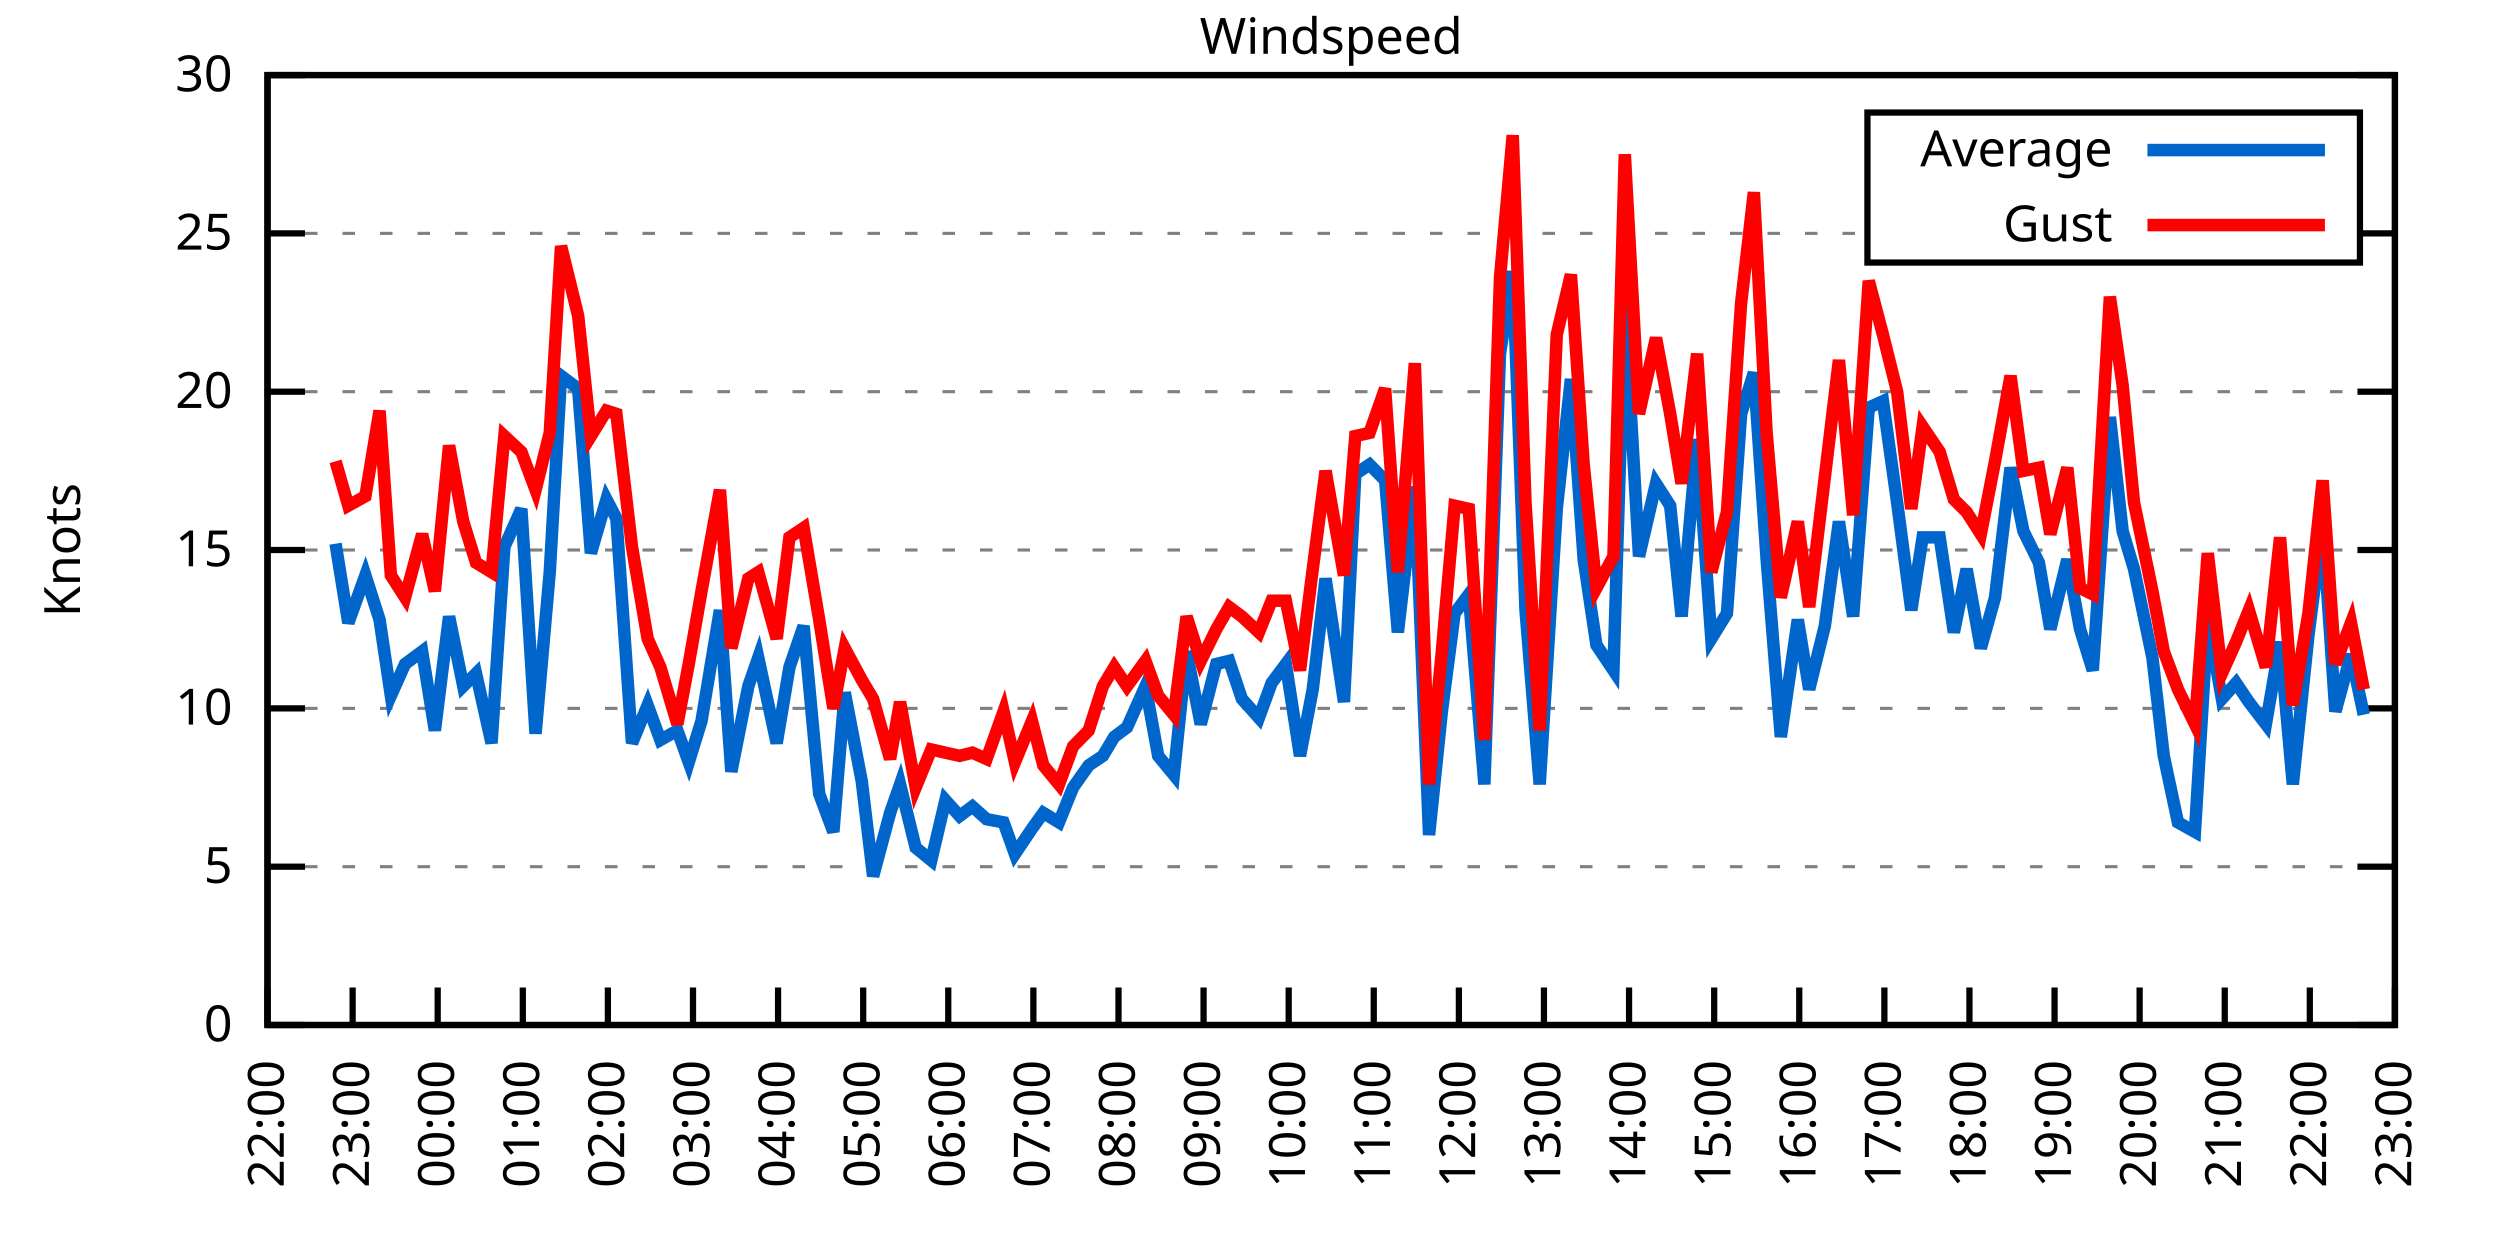
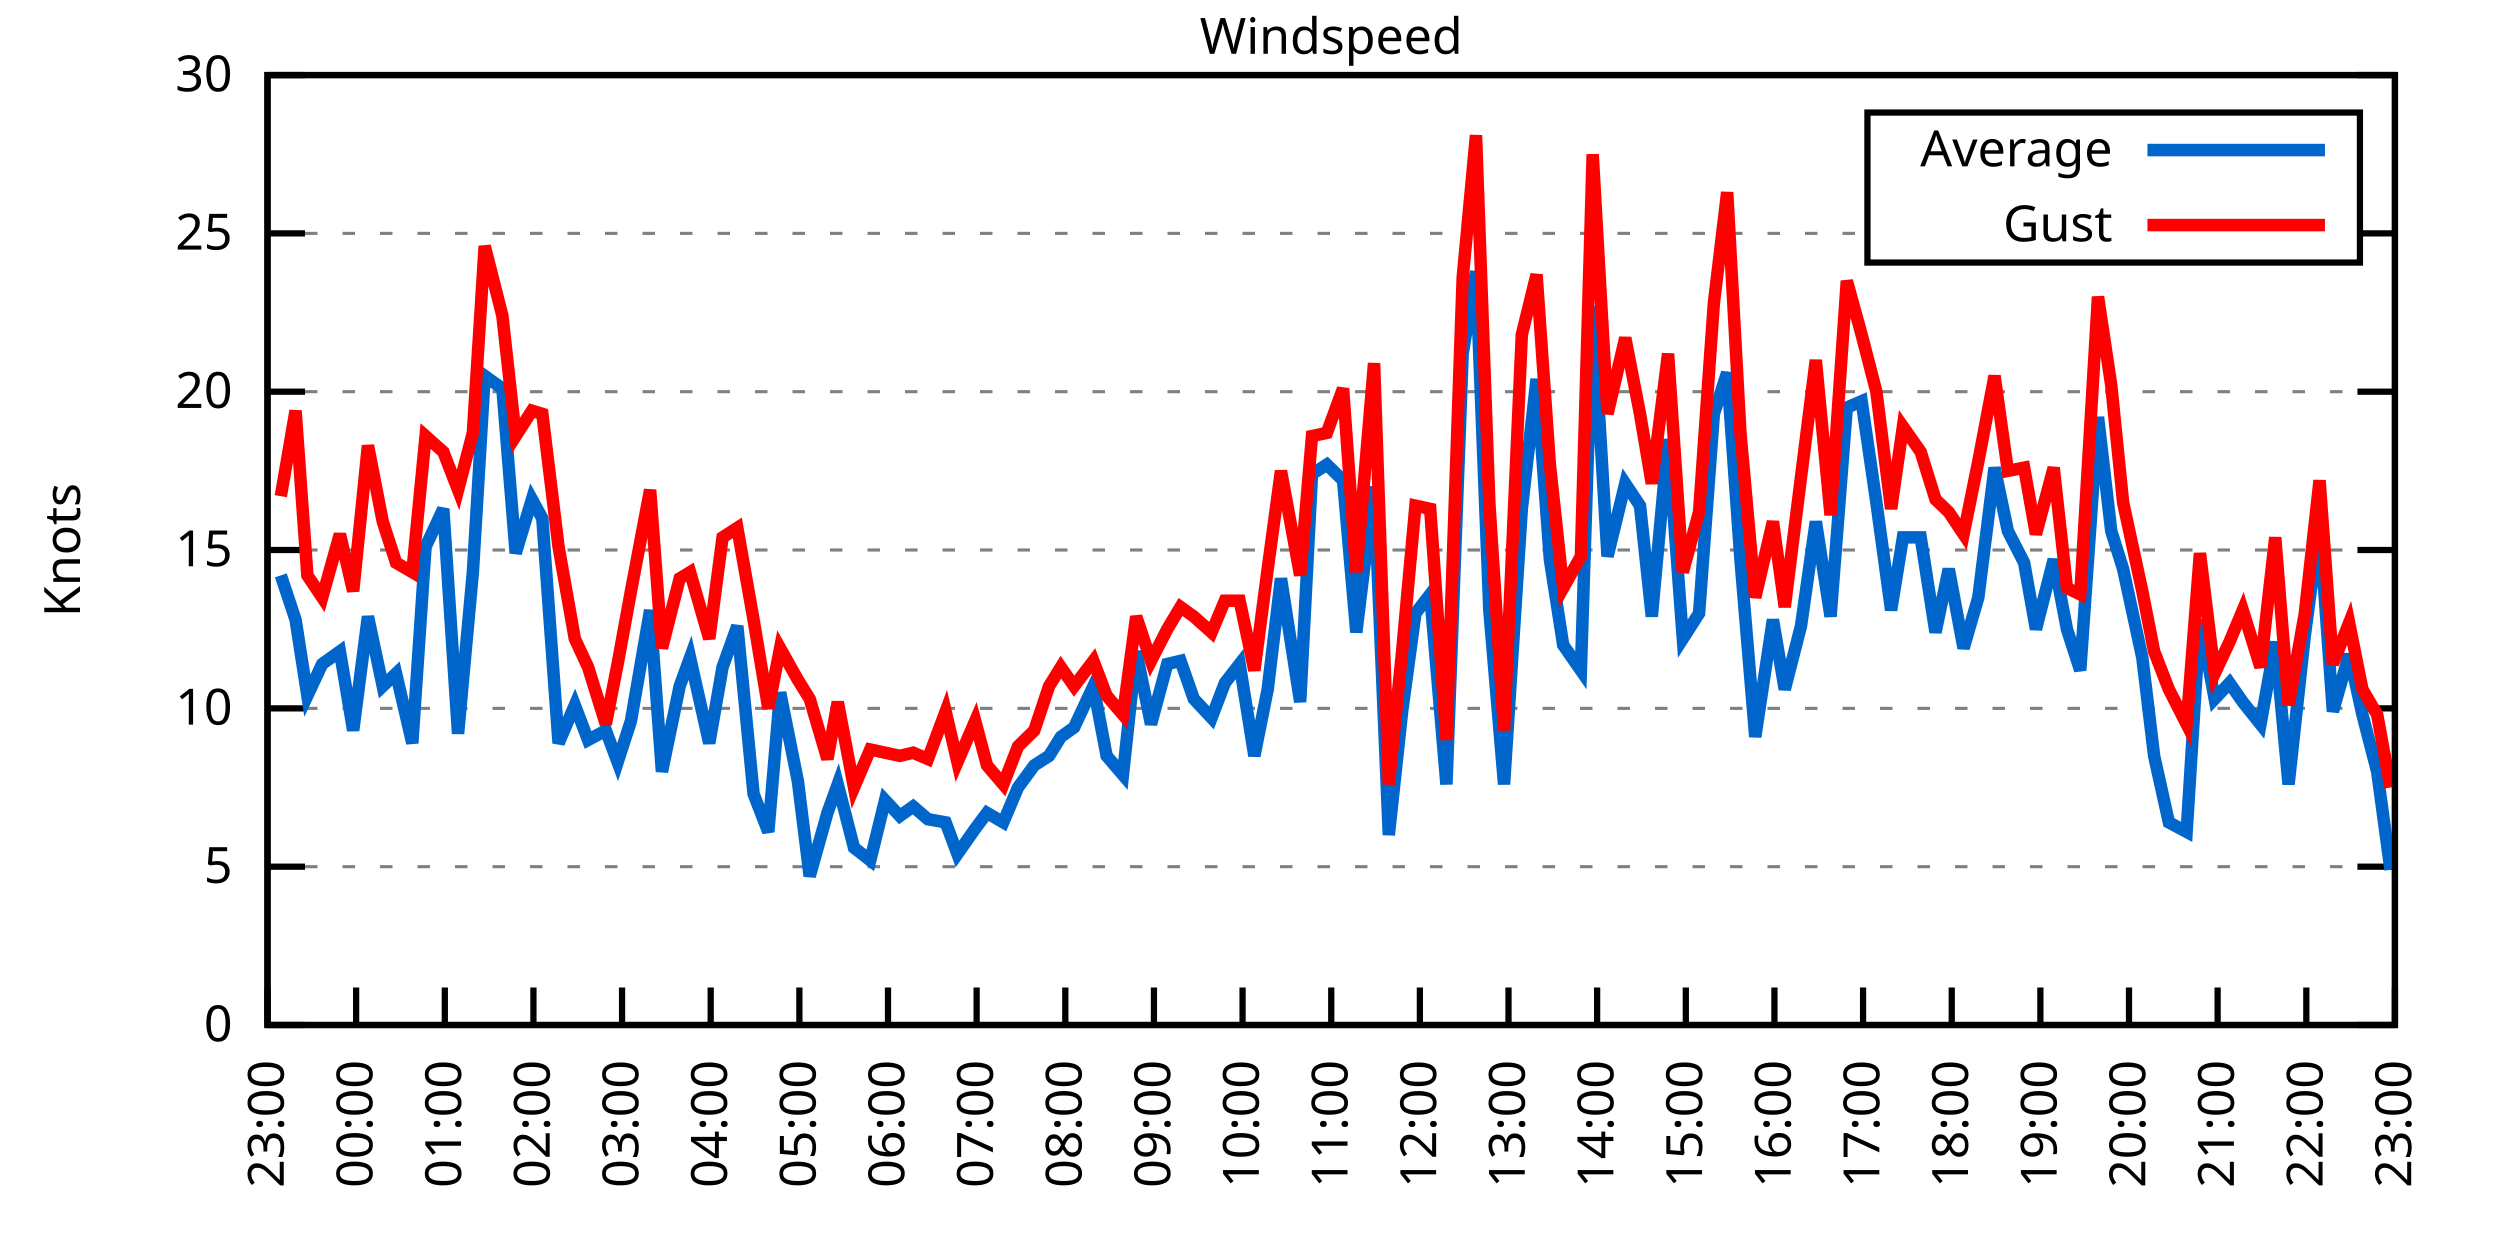
<svg xmlns="http://www.w3.org/2000/svg" xmlns:xlink="http://www.w3.org/1999/xlink" width="400" height="200" viewBox="0 0 400 200">
  <g id="gnuplot_canvas">
    <rect x="0" y="0" width="400" height="200" fill="none" />
    <defs>
      <circle id="gpDot" r="0.5" stroke-width="0.5" stroke="currentColor" />
      <path id="gpPt0" stroke-width="0.333" stroke="currentColor" d="M-1,0 h2 M0,-1 v2" />
      <path id="gpPt1" stroke-width="0.333" stroke="currentColor" d="M-1,-1 L1,1 M1,-1 L-1,1" />
      <path id="gpPt2" stroke-width="0.333" stroke="currentColor" d="M-1,0 L1,0 M0,-1 L0,1 M-1,-1 L1,1 M-1,1 L1,-1" />
      <rect id="gpPt3" stroke-width="0.333" stroke="currentColor" x="-1" y="-1" width="2" height="2" />
      <rect id="gpPt4" stroke-width="0.333" stroke="currentColor" fill="currentColor" x="-1" y="-1" width="2" height="2" />
      <circle id="gpPt5" stroke-width="0.333" stroke="currentColor" cx="0" cy="0" r="1" />
      <use xlink:href="#gpPt5" id="gpPt6" fill="currentColor" stroke="none" />
      <path id="gpPt7" stroke-width="0.333" stroke="currentColor" d="M0,-1.33 L-1.33,0.67 L1.33,0.67 z" />
      <use xlink:href="#gpPt7" id="gpPt8" fill="currentColor" stroke="none" />
      <use xlink:href="#gpPt7" id="gpPt9" stroke="currentColor" transform="rotate(180)" />
      <use xlink:href="#gpPt9" id="gpPt10" fill="currentColor" stroke="none" />
      <use xlink:href="#gpPt3" id="gpPt11" stroke="currentColor" transform="rotate(45)" />
      <use xlink:href="#gpPt11" id="gpPt12" fill="currentColor" stroke="none" />
      <path id="gpPt13" stroke-width="0.333" stroke="currentColor" d="M0,1.330 L1.265,0.411 L0.782,-1.067 L-0.782,-1.076 L-1.265,0.411 z" />
      <use xlink:href="#gpPt13" id="gpPt14" fill="currentColor" stroke="none" />
      <filter id="textbox" filterUnits="objectBoundingBox" x="0" y="0" height="1" width="1">
        <feFlood flood-color="white" flood-opacity="1" result="bgnd" />
        <feComposite in="SourceGraphic" in2="bgnd" operator="atop" />
      </filter>
      <filter id="greybox" filterUnits="objectBoundingBox" x="0" y="0" height="1" width="1">
        <feFlood flood-color="lightgrey" flood-opacity="1" result="grey" />
        <feComposite in="SourceGraphic" in2="grey" operator="atop" />
      </filter>
    </defs>
    <g fill="none" color="white" stroke="currentColor" stroke-width="1.00" stroke-linecap="butt" stroke-linejoin="miter">
</g>
    <g fill="none" color="black" stroke="currentColor" stroke-width="1.00" stroke-linecap="butt" stroke-linejoin="miter">
      <g stroke="none" shape-rendering="crispEdges">
        <polygon fill="rgb(255, 255, 255)" points="42.80,164.00 383.18,164.00 383.18,12.02 42.80,12.02 " />
      </g>
    </g>
    <g fill="none" color="black" stroke="currentColor" stroke-width="1.00" stroke-linecap="butt" stroke-linejoin="miter">
</g>
    <g fill="none" color="black" stroke="black" stroke-width="0.50" stroke-linecap="butt" stroke-linejoin="miter">
</g>
    <g fill="none" color="gray" stroke="currentColor" stroke-width="0.50" stroke-linecap="butt" stroke-linejoin="miter">
      <path stroke="gray" stroke-dasharray="2,4" class="gridline" d="M42.80,164.00 L383.19,164.00  " />
    </g>
    <g fill="none" color="gray" stroke="gray" stroke-width="1.00" stroke-linecap="butt" stroke-linejoin="miter">
</g>
    <g fill="none" color="black" stroke="currentColor" stroke-width="1.00" stroke-linecap="butt" stroke-linejoin="miter">
      <path stroke="black" d="M42.80,164.00 L48.80,164.00 M383.19,164.00 L377.19,164.00  " />
      <g transform="translate(37.20,166.60)" stroke="none" fill="black" font-family="Sans" font-size="8.00" text-anchor="end">
        <text>
          <tspan font-family="Sans"> 0</tspan>
        </text>
      </g>
    </g>
    <g fill="none" color="black" stroke="currentColor" stroke-width="1.00" stroke-linecap="butt" stroke-linejoin="miter">
</g>
    <g fill="none" color="black" stroke="black" stroke-width="0.50" stroke-linecap="butt" stroke-linejoin="miter">
</g>
    <g fill="none" color="gray" stroke="currentColor" stroke-width="0.50" stroke-linecap="butt" stroke-linejoin="miter">
      <path stroke="gray" stroke-dasharray="2,4" class="gridline" d="M42.80,138.67 L383.19,138.67  " />
    </g>
    <g fill="none" color="gray" stroke="gray" stroke-width="1.00" stroke-linecap="butt" stroke-linejoin="miter">
</g>
    <g fill="none" color="black" stroke="currentColor" stroke-width="1.00" stroke-linecap="butt" stroke-linejoin="miter">
      <path stroke="black" d="M42.80,138.67 L48.80,138.67 M383.19,138.67 L377.19,138.67  " />
      <g transform="translate(37.20,141.27)" stroke="none" fill="black" font-family="Sans" font-size="8.00" text-anchor="end">
        <text>
          <tspan font-family="Sans"> 5</tspan>
        </text>
      </g>
    </g>
    <g fill="none" color="black" stroke="currentColor" stroke-width="1.00" stroke-linecap="butt" stroke-linejoin="miter">
</g>
    <g fill="none" color="black" stroke="black" stroke-width="0.50" stroke-linecap="butt" stroke-linejoin="miter">
</g>
    <g fill="none" color="gray" stroke="currentColor" stroke-width="0.50" stroke-linecap="butt" stroke-linejoin="miter">
      <path stroke="gray" stroke-dasharray="2,4" class="gridline" d="M42.80,113.34 L383.19,113.34  " />
    </g>
    <g fill="none" color="gray" stroke="gray" stroke-width="1.00" stroke-linecap="butt" stroke-linejoin="miter">
</g>
    <g fill="none" color="black" stroke="currentColor" stroke-width="1.00" stroke-linecap="butt" stroke-linejoin="miter">
      <path stroke="black" d="M42.80,113.34 L48.80,113.34 M383.19,113.34 L377.19,113.34  " />
      <g transform="translate(37.20,115.94)" stroke="none" fill="black" font-family="Sans" font-size="8.00" text-anchor="end">
        <text>
          <tspan font-family="Sans"> 10</tspan>
        </text>
      </g>
    </g>
    <g fill="none" color="black" stroke="currentColor" stroke-width="1.00" stroke-linecap="butt" stroke-linejoin="miter">
</g>
    <g fill="none" color="black" stroke="black" stroke-width="0.50" stroke-linecap="butt" stroke-linejoin="miter">
</g>
    <g fill="none" color="gray" stroke="currentColor" stroke-width="0.50" stroke-linecap="butt" stroke-linejoin="miter">
      <path stroke="gray" stroke-dasharray="2,4" class="gridline" d="M42.80,88.00 L383.19,88.00  " />
    </g>
    <g fill="none" color="gray" stroke="gray" stroke-width="1.00" stroke-linecap="butt" stroke-linejoin="miter">
</g>
    <g fill="none" color="black" stroke="currentColor" stroke-width="1.00" stroke-linecap="butt" stroke-linejoin="miter">
      <path stroke="black" d="M42.80,88.00 L48.80,88.00 M383.19,88.00 L377.19,88.00  " />
      <g transform="translate(37.20,90.60)" stroke="none" fill="black" font-family="Sans" font-size="8.00" text-anchor="end">
        <text>
          <tspan font-family="Sans"> 15</tspan>
        </text>
      </g>
    </g>
    <g fill="none" color="black" stroke="currentColor" stroke-width="1.00" stroke-linecap="butt" stroke-linejoin="miter">
</g>
    <g fill="none" color="black" stroke="black" stroke-width="0.50" stroke-linecap="butt" stroke-linejoin="miter">
</g>
    <g fill="none" color="gray" stroke="currentColor" stroke-width="0.50" stroke-linecap="butt" stroke-linejoin="miter">
      <path stroke="gray" stroke-dasharray="2,4" class="gridline" d="M42.80,62.67 L383.19,62.67  " />
    </g>
    <g fill="none" color="gray" stroke="gray" stroke-width="1.00" stroke-linecap="butt" stroke-linejoin="miter">
</g>
    <g fill="none" color="black" stroke="currentColor" stroke-width="1.00" stroke-linecap="butt" stroke-linejoin="miter">
      <path stroke="black" d="M42.80,62.67 L48.80,62.67 M383.19,62.67 L377.19,62.67  " />
      <g transform="translate(37.20,65.27)" stroke="none" fill="black" font-family="Sans" font-size="8.00" text-anchor="end">
        <text>
          <tspan font-family="Sans"> 20</tspan>
        </text>
      </g>
    </g>
    <g fill="none" color="black" stroke="currentColor" stroke-width="1.00" stroke-linecap="butt" stroke-linejoin="miter">
</g>
    <g fill="none" color="black" stroke="black" stroke-width="0.50" stroke-linecap="butt" stroke-linejoin="miter">
</g>
    <g fill="none" color="gray" stroke="currentColor" stroke-width="0.50" stroke-linecap="butt" stroke-linejoin="miter">
      <path stroke="gray" stroke-dasharray="2,4" class="gridline" d="M42.80,37.34 L298.79,37.34 M377.59,37.34 L383.19,37.34  " />
    </g>
    <g fill="none" color="gray" stroke="gray" stroke-width="1.00" stroke-linecap="butt" stroke-linejoin="miter">
</g>
    <g fill="none" color="black" stroke="currentColor" stroke-width="1.00" stroke-linecap="butt" stroke-linejoin="miter">
      <path stroke="black" d="M42.80,37.34 L48.80,37.34 M383.19,37.34 L377.19,37.34  " />
      <g transform="translate(37.20,39.94)" stroke="none" fill="black" font-family="Sans" font-size="8.00" text-anchor="end">
        <text>
          <tspan font-family="Sans"> 25</tspan>
        </text>
      </g>
    </g>
    <g fill="none" color="black" stroke="currentColor" stroke-width="1.00" stroke-linecap="butt" stroke-linejoin="miter">
</g>
    <g fill="none" color="black" stroke="black" stroke-width="0.50" stroke-linecap="butt" stroke-linejoin="miter">
</g>
    <g fill="none" color="gray" stroke="currentColor" stroke-width="0.50" stroke-linecap="butt" stroke-linejoin="miter">
      <path stroke="gray" stroke-dasharray="2,4" class="gridline" d="M42.80,12.01 L383.19,12.01  " />
    </g>
    <g fill="none" color="gray" stroke="gray" stroke-width="1.00" stroke-linecap="butt" stroke-linejoin="miter">
</g>
    <g fill="none" color="black" stroke="currentColor" stroke-width="1.00" stroke-linecap="butt" stroke-linejoin="miter">
      <path stroke="black" d="M42.80,12.01 L48.80,12.01 M383.19,12.01 L377.19,12.01  " />
      <g transform="translate(37.20,14.61)" stroke="none" fill="black" font-family="Sans" font-size="8.00" text-anchor="end">
        <text>
          <tspan font-family="Sans"> 30</tspan>
        </text>
      </g>
    </g>
    <g fill="none" color="black" stroke="currentColor" stroke-width="1.00" stroke-linecap="butt" stroke-linejoin="miter">
      <path stroke="black" d="M42.80,164.00 L42.80,158.00  " />
      <g transform="translate(45.40,169.60) rotate(270.00)" stroke="none" fill="black" font-family="Sans" font-size="8.00" text-anchor="end">
        <text>
-           <tspan font-family="Sans">22:00</tspan>
-         </text>
-       </g>
-     </g>
-     <g fill="none" color="black" stroke="currentColor" stroke-width="1.00" stroke-linecap="butt" stroke-linejoin="miter">
-       <path stroke="black" d="M56.42,164.00 L56.42,158.00  " />
-       <g transform="translate(59.02,169.60) rotate(270.00)" stroke="none" fill="black" font-family="Sans" font-size="8.00" text-anchor="end">
-         <text>
          <tspan font-family="Sans">23:00</tspan>
        </text>
      </g>
    </g>
    <g fill="none" color="black" stroke="currentColor" stroke-width="1.00" stroke-linecap="butt" stroke-linejoin="miter">
-       <path stroke="black" d="M70.03,164.00 L70.03,158.00  " />
-       <g transform="translate(72.63,169.60) rotate(270.00)" stroke="none" fill="black" font-family="Sans" font-size="8.00" text-anchor="end">
+       <path stroke="black" d="M56.98,164.00 L56.98,158.00  " />
+       <g transform="translate(59.58,169.60) rotate(270.00)" stroke="none" fill="black" font-family="Sans" font-size="8.00" text-anchor="end">
        <text>
          <tspan font-family="Sans">00:00</tspan>
        </text>
      </g>
    </g>
    <g fill="none" color="black" stroke="currentColor" stroke-width="1.00" stroke-linecap="butt" stroke-linejoin="miter">
-       <path stroke="black" d="M83.65,164.00 L83.65,158.00  " />
-       <g transform="translate(86.25,169.60) rotate(270.00)" stroke="none" fill="black" font-family="Sans" font-size="8.00" text-anchor="end">
+       <path stroke="black" d="M71.17,164.00 L71.17,158.00  " />
+       <g transform="translate(73.77,169.60) rotate(270.00)" stroke="none" fill="black" font-family="Sans" font-size="8.00" text-anchor="end">
        <text>
          <tspan font-family="Sans">01:00</tspan>
        </text>
      </g>
    </g>
    <g fill="none" color="black" stroke="currentColor" stroke-width="1.00" stroke-linecap="butt" stroke-linejoin="miter">
-       <path stroke="black" d="M97.26,164.00 L97.26,158.00  " />
-       <g transform="translate(99.86,169.60) rotate(270.00)" stroke="none" fill="black" font-family="Sans" font-size="8.00" text-anchor="end">
+       <path stroke="black" d="M85.35,164.00 L85.35,158.00  " />
+       <g transform="translate(87.95,169.60) rotate(270.00)" stroke="none" fill="black" font-family="Sans" font-size="8.00" text-anchor="end">
        <text>
          <tspan font-family="Sans">02:00</tspan>
        </text>
      </g>
    </g>
    <g fill="none" color="black" stroke="currentColor" stroke-width="1.00" stroke-linecap="butt" stroke-linejoin="miter">
-       <path stroke="black" d="M110.88,164.00 L110.88,158.00  " />
-       <g transform="translate(113.48,169.60) rotate(270.00)" stroke="none" fill="black" font-family="Sans" font-size="8.00" text-anchor="end">
+       <path stroke="black" d="M99.53,164.00 L99.53,158.00  " />
+       <g transform="translate(102.13,169.60) rotate(270.00)" stroke="none" fill="black" font-family="Sans" font-size="8.00" text-anchor="end">
        <text>
          <tspan font-family="Sans">03:00</tspan>
        </text>
      </g>
    </g>
    <g fill="none" color="black" stroke="currentColor" stroke-width="1.00" stroke-linecap="butt" stroke-linejoin="miter">
-       <path stroke="black" d="M124.49,164.00 L124.49,158.00  " />
-       <g transform="translate(127.09,169.60) rotate(270.00)" stroke="none" fill="black" font-family="Sans" font-size="8.00" text-anchor="end">
+       <path stroke="black" d="M113.71,164.00 L113.71,158.00  " />
+       <g transform="translate(116.31,169.60) rotate(270.00)" stroke="none" fill="black" font-family="Sans" font-size="8.00" text-anchor="end">
        <text>
          <tspan font-family="Sans">04:00</tspan>
        </text>
      </g>
    </g>
    <g fill="none" color="black" stroke="currentColor" stroke-width="1.00" stroke-linecap="butt" stroke-linejoin="miter">
-       <path stroke="black" d="M138.11,164.00 L138.11,158.00  " />
-       <g transform="translate(140.71,169.60) rotate(270.00)" stroke="none" fill="black" font-family="Sans" font-size="8.00" text-anchor="end">
+       <path stroke="black" d="M127.90,164.00 L127.90,158.00  " />
+       <g transform="translate(130.50,169.60) rotate(270.00)" stroke="none" fill="black" font-family="Sans" font-size="8.00" text-anchor="end">
        <text>
          <tspan font-family="Sans">05:00</tspan>
        </text>
      </g>
    </g>
    <g fill="none" color="black" stroke="currentColor" stroke-width="1.00" stroke-linecap="butt" stroke-linejoin="miter">
-       <path stroke="black" d="M151.72,164.00 L151.72,158.00  " />
-       <g transform="translate(154.32,169.60) rotate(270.00)" stroke="none" fill="black" font-family="Sans" font-size="8.00" text-anchor="end">
+       <path stroke="black" d="M142.08,164.00 L142.08,158.00  " />
+       <g transform="translate(144.68,169.60) rotate(270.00)" stroke="none" fill="black" font-family="Sans" font-size="8.00" text-anchor="end">
        <text>
          <tspan font-family="Sans">06:00</tspan>
        </text>
      </g>
    </g>
    <g fill="none" color="black" stroke="currentColor" stroke-width="1.00" stroke-linecap="butt" stroke-linejoin="miter">
-       <path stroke="black" d="M165.34,164.00 L165.34,158.00  " />
-       <g transform="translate(167.94,169.60) rotate(270.00)" stroke="none" fill="black" font-family="Sans" font-size="8.00" text-anchor="end">
+       <path stroke="black" d="M156.26,164.00 L156.26,158.00  " />
+       <g transform="translate(158.86,169.60) rotate(270.00)" stroke="none" fill="black" font-family="Sans" font-size="8.00" text-anchor="end">
        <text>
          <tspan font-family="Sans">07:00</tspan>
        </text>
      </g>
    </g>
    <g fill="none" color="black" stroke="currentColor" stroke-width="1.00" stroke-linecap="butt" stroke-linejoin="miter">
-       <path stroke="black" d="M178.96,164.00 L178.96,158.00  " />
-       <g transform="translate(181.56,169.60) rotate(270.00)" stroke="none" fill="black" font-family="Sans" font-size="8.00" text-anchor="end">
+       <path stroke="black" d="M170.45,164.00 L170.45,158.00  " />
+       <g transform="translate(173.05,169.60) rotate(270.00)" stroke="none" fill="black" font-family="Sans" font-size="8.00" text-anchor="end">
        <text>
          <tspan font-family="Sans">08:00</tspan>
        </text>
      </g>
    </g>
    <g fill="none" color="black" stroke="currentColor" stroke-width="1.00" stroke-linecap="butt" stroke-linejoin="miter">
-       <path stroke="black" d="M192.57,164.00 L192.57,158.00  " />
-       <g transform="translate(195.17,169.60) rotate(270.00)" stroke="none" fill="black" font-family="Sans" font-size="8.00" text-anchor="end">
+       <path stroke="black" d="M184.63,164.00 L184.63,158.00  " />
+       <g transform="translate(187.23,169.60) rotate(270.00)" stroke="none" fill="black" font-family="Sans" font-size="8.00" text-anchor="end">
        <text>
          <tspan font-family="Sans">09:00</tspan>
        </text>
      </g>
    </g>
    <g fill="none" color="black" stroke="currentColor" stroke-width="1.00" stroke-linecap="butt" stroke-linejoin="miter">
-       <path stroke="black" d="M206.19,164.00 L206.19,158.00  " />
-       <g transform="translate(208.79,169.60) rotate(270.00)" stroke="none" fill="black" font-family="Sans" font-size="8.00" text-anchor="end">
+       <path stroke="black" d="M198.81,164.00 L198.81,158.00  " />
+       <g transform="translate(201.41,169.60) rotate(270.00)" stroke="none" fill="black" font-family="Sans" font-size="8.00" text-anchor="end">
        <text>
          <tspan font-family="Sans">10:00</tspan>
        </text>
      </g>
    </g>
    <g fill="none" color="black" stroke="currentColor" stroke-width="1.00" stroke-linecap="butt" stroke-linejoin="miter">
-       <path stroke="black" d="M219.80,164.00 L219.80,158.00  " />
-       <g transform="translate(222.40,169.60) rotate(270.00)" stroke="none" fill="black" font-family="Sans" font-size="8.00" text-anchor="end">
+       <path stroke="black" d="M213.00,164.00 L213.00,158.00  " />
+       <g transform="translate(215.60,169.60) rotate(270.00)" stroke="none" fill="black" font-family="Sans" font-size="8.00" text-anchor="end">
        <text>
          <tspan font-family="Sans">11:00</tspan>
        </text>
      </g>
    </g>
    <g fill="none" color="black" stroke="currentColor" stroke-width="1.00" stroke-linecap="butt" stroke-linejoin="miter">
-       <path stroke="black" d="M233.42,164.00 L233.42,158.00  " />
-       <g transform="translate(236.02,169.60) rotate(270.00)" stroke="none" fill="black" font-family="Sans" font-size="8.00" text-anchor="end">
+       <path stroke="black" d="M227.18,164.00 L227.18,158.00  " />
+       <g transform="translate(229.78,169.60) rotate(270.00)" stroke="none" fill="black" font-family="Sans" font-size="8.00" text-anchor="end">
        <text>
          <tspan font-family="Sans">12:00</tspan>
        </text>
      </g>
    </g>
    <g fill="none" color="black" stroke="currentColor" stroke-width="1.00" stroke-linecap="butt" stroke-linejoin="miter">
-       <path stroke="black" d="M247.03,164.00 L247.03,158.00  " />
-       <g transform="translate(249.63,169.60) rotate(270.00)" stroke="none" fill="black" font-family="Sans" font-size="8.00" text-anchor="end">
+       <path stroke="black" d="M241.36,164.00 L241.36,158.00  " />
+       <g transform="translate(243.96,169.60) rotate(270.00)" stroke="none" fill="black" font-family="Sans" font-size="8.00" text-anchor="end">
        <text>
          <tspan font-family="Sans">13:00</tspan>
        </text>
      </g>
    </g>
    <g fill="none" color="black" stroke="currentColor" stroke-width="1.00" stroke-linecap="butt" stroke-linejoin="miter">
-       <path stroke="black" d="M260.65,164.00 L260.65,158.00  " />
-       <g transform="translate(263.25,169.60) rotate(270.00)" stroke="none" fill="black" font-family="Sans" font-size="8.00" text-anchor="end">
+       <path stroke="black" d="M255.54,164.00 L255.54,158.00  " />
+       <g transform="translate(258.14,169.60) rotate(270.00)" stroke="none" fill="black" font-family="Sans" font-size="8.00" text-anchor="end">
        <text>
          <tspan font-family="Sans">14:00</tspan>
        </text>
      </g>
    </g>
    <g fill="none" color="black" stroke="currentColor" stroke-width="1.00" stroke-linecap="butt" stroke-linejoin="miter">
-       <path stroke="black" d="M274.27,164.00 L274.27,158.00  " />
-       <g transform="translate(276.87,169.60) rotate(270.00)" stroke="none" fill="black" font-family="Sans" font-size="8.00" text-anchor="end">
+       <path stroke="black" d="M269.73,164.00 L269.73,158.00  " />
+       <g transform="translate(272.33,169.60) rotate(270.00)" stroke="none" fill="black" font-family="Sans" font-size="8.00" text-anchor="end">
        <text>
          <tspan font-family="Sans">15:00</tspan>
        </text>
      </g>
    </g>
    <g fill="none" color="black" stroke="currentColor" stroke-width="1.00" stroke-linecap="butt" stroke-linejoin="miter">
-       <path stroke="black" d="M287.88,164.00 L287.88,158.00  " />
-       <g transform="translate(290.48,169.60) rotate(270.00)" stroke="none" fill="black" font-family="Sans" font-size="8.00" text-anchor="end">
+       <path stroke="black" d="M283.91,164.00 L283.91,158.00  " />
+       <g transform="translate(286.51,169.60) rotate(270.00)" stroke="none" fill="black" font-family="Sans" font-size="8.00" text-anchor="end">
        <text>
          <tspan font-family="Sans">16:00</tspan>
        </text>
      </g>
    </g>
    <g fill="none" color="black" stroke="currentColor" stroke-width="1.00" stroke-linecap="butt" stroke-linejoin="miter">
-       <path stroke="black" d="M301.50,164.00 L301.50,158.00  " />
-       <g transform="translate(304.10,169.60) rotate(270.00)" stroke="none" fill="black" font-family="Sans" font-size="8.00" text-anchor="end">
+       <path stroke="black" d="M298.09,164.00 L298.09,158.00  " />
+       <g transform="translate(300.69,169.60) rotate(270.00)" stroke="none" fill="black" font-family="Sans" font-size="8.00" text-anchor="end">
        <text>
          <tspan font-family="Sans">17:00</tspan>
        </text>
      </g>
    </g>
    <g fill="none" color="black" stroke="currentColor" stroke-width="1.00" stroke-linecap="butt" stroke-linejoin="miter">
-       <path stroke="black" d="M315.11,164.00 L315.11,158.00  " />
-       <g transform="translate(317.71,169.60) rotate(270.00)" stroke="none" fill="black" font-family="Sans" font-size="8.00" text-anchor="end">
+       <path stroke="black" d="M312.28,164.00 L312.28,158.00  " />
+       <g transform="translate(314.88,169.60) rotate(270.00)" stroke="none" fill="black" font-family="Sans" font-size="8.00" text-anchor="end">
        <text>
          <tspan font-family="Sans">18:00</tspan>
        </text>
      </g>
    </g>
    <g fill="none" color="black" stroke="currentColor" stroke-width="1.00" stroke-linecap="butt" stroke-linejoin="miter">
-       <path stroke="black" d="M328.73,164.00 L328.73,158.00  " />
-       <g transform="translate(331.33,169.60) rotate(270.00)" stroke="none" fill="black" font-family="Sans" font-size="8.00" text-anchor="end">
+       <path stroke="black" d="M326.46,164.00 L326.46,158.00  " />
+       <g transform="translate(329.06,169.60) rotate(270.00)" stroke="none" fill="black" font-family="Sans" font-size="8.00" text-anchor="end">
        <text>
          <tspan font-family="Sans">19:00</tspan>
        </text>
      </g>
    </g>
    <g fill="none" color="black" stroke="currentColor" stroke-width="1.00" stroke-linecap="butt" stroke-linejoin="miter">
-       <path stroke="black" d="M342.34,164.00 L342.34,158.00  " />
-       <g transform="translate(344.94,169.60) rotate(270.00)" stroke="none" fill="black" font-family="Sans" font-size="8.00" text-anchor="end">
+       <path stroke="black" d="M340.64,164.00 L340.64,158.00  " />
+       <g transform="translate(343.24,169.60) rotate(270.00)" stroke="none" fill="black" font-family="Sans" font-size="8.00" text-anchor="end">
        <text>
          <tspan font-family="Sans">20:00</tspan>
        </text>
      </g>
    </g>
    <g fill="none" color="black" stroke="currentColor" stroke-width="1.00" stroke-linecap="butt" stroke-linejoin="miter">
-       <path stroke="black" d="M355.96,164.00 L355.96,158.00  " />
-       <g transform="translate(358.56,169.60) rotate(270.00)" stroke="none" fill="black" font-family="Sans" font-size="8.00" text-anchor="end">
+       <path stroke="black" d="M354.82,164.00 L354.82,158.00  " />
+       <g transform="translate(357.42,169.60) rotate(270.00)" stroke="none" fill="black" font-family="Sans" font-size="8.00" text-anchor="end">
        <text>
          <tspan font-family="Sans">21:00</tspan>
        </text>
      </g>
    </g>
    <g fill="none" color="black" stroke="currentColor" stroke-width="1.00" stroke-linecap="butt" stroke-linejoin="miter">
-       <path stroke="black" d="M369.57,164.00 L369.57,158.00  " />
-       <g transform="translate(372.17,169.60) rotate(270.00)" stroke="none" fill="black" font-family="Sans" font-size="8.00" text-anchor="end">
+       <path stroke="black" d="M369.01,164.00 L369.01,158.00  " />
+       <g transform="translate(371.61,169.60) rotate(270.00)" stroke="none" fill="black" font-family="Sans" font-size="8.00" text-anchor="end">
        <text>
          <tspan font-family="Sans">22:00</tspan>
        </text>
      </g>
    </g>
    <g fill="none" color="black" stroke="currentColor" stroke-width="1.00" stroke-linecap="butt" stroke-linejoin="miter">
      <path stroke="black" d="M383.19,164.00 L383.19,158.00  " />
      <g transform="translate(385.79,169.60) rotate(270.00)" stroke="none" fill="black" font-family="Sans" font-size="8.00" text-anchor="end">
        <text>
          <tspan font-family="Sans">23:00</tspan>
        </text>
      </g>
    </g>
    <g fill="none" color="black" stroke="currentColor" stroke-width="1.00" stroke-linecap="butt" stroke-linejoin="miter">
</g>
    <g fill="none" color="black" stroke="currentColor" stroke-width="1.00" stroke-linecap="butt" stroke-linejoin="miter">
      <path stroke="black" d="M42.80,12.01 L42.80,164.00 L383.19,164.00 L383.19,12.01 L42.80,12.01 Z  " />
    </g>
    <g fill="none" color="black" stroke="currentColor" stroke-width="1.00" stroke-linecap="butt" stroke-linejoin="miter">
</g>
    <g fill="none" color="black" stroke="currentColor" stroke-width="1.00" stroke-linecap="butt" stroke-linejoin="miter">
      <path stroke="black" d="M298.79,42.01 L298.79,18.01 L377.59,18.01 L377.59,42.01 L298.79,42.01 Z  " />
    </g>
    <g id="Windspeed_plot_1">
      <g fill="none" color="white" stroke="black" stroke-width="2.00" stroke-linecap="butt" stroke-linejoin="miter">
</g>
      <g fill="none" color="black" stroke="currentColor" stroke-width="2.00" stroke-linecap="butt" stroke-linejoin="miter">
        <g transform="translate(337.99,26.61)" stroke="none" fill="black" font-family="Sans" font-size="8.00" text-anchor="end">
          <text>
            <tspan font-family="Sans">Average</tspan>
          </text>
        </g>
      </g>
      <g fill="none" color="black" stroke="currentColor" stroke-width="2.00" stroke-linecap="butt" stroke-linejoin="miter">
-         <path stroke="rgb(  0, 102, 204)" d="M343.59,24.01 L371.99,24.01 M53.69,86.99 L55.73,99.66 L58.46,92.06 L60.73,99.15 L62.54,111.31 L64.81,106.24   L67.54,104.22 L69.58,116.88 L71.85,98.64 L74.12,109.79 L76.16,107.76 L78.65,118.91 L80.70,87.50 L83.42,81.42   L85.69,117.39 L87.96,91.55 L89.77,60.14 L92.50,62.17 L94.54,88.51 L97.04,79.90 L98.62,82.94 L101.12,118.91   L103.62,112.83 L105.66,118.40 L108.38,116.88 L110.20,121.95 L112.24,115.36 L115.19,97.63 L117.01,123.47 L119.73,109.79   L121.32,105.23 L124.27,118.91 L126.31,106.75 L128.58,100.16 L131.07,127.02 L133.34,133.10 L135.16,110.80 L137.88,124.99   L139.70,140.19 L142.42,130.06 L144.01,125.50 L146.51,135.63 L149.00,137.66 L151.27,128.03 L153.54,130.56 L155.58,129.04   L157.85,131.07 L160.57,131.58 L162.39,136.64 L165.11,132.59 L166.93,130.06 L169.43,131.58 L171.69,126.00 L174.19,122.46   L176.46,120.94 L178.28,117.90 L180.32,116.38 L183.27,109.79 L185.31,120.94 L187.81,123.98 L189.85,104.22 L192.12,115.87   L194.61,106.24 L196.66,105.74 L198.70,111.82 L201.42,114.86 L203.46,109.28 L205.73,106.24 L208.00,120.94 L210.04,110.30   L212.09,92.56 L215.04,112.32 L216.85,75.85 L219.12,74.33 L221.62,76.86 L223.66,101.18 L226.38,77.87 L228.65,133.60   L230.70,113.84 L232.74,98.14 L235.01,95.10 L237.50,125.50 L240.00,56.59 L242.04,43.42 L244.08,97.63 L246.35,125.50   L249.08,81.42 L251.35,60.65 L253.39,89.52 L255.43,103.20 L258.15,107.26 L259.97,48.99 L262.24,89.02 L264.96,77.37   L267.23,80.91 L269.05,98.64 L271.54,70.27 L273.81,102.19 L276.31,98.14 L278.58,66.22 L280.62,59.63 L282.66,89.52   L284.93,117.90 L287.65,99.15 L289.47,110.30 L291.97,100.16 L294.23,83.45 L296.50,98.64 L299.00,65.21 L301.27,64.19   L303.54,80.41 L305.81,97.63 L307.62,85.98 L310.35,85.98 L312.62,101.18 L314.66,91.04 L316.93,103.71 L319.20,95.60   L321.69,74.83 L323.74,84.97 L326.23,90.03 L328.05,100.67 L330.77,89.52 L332.81,100.67 L334.85,107.26 L337.58,66.73   L339.62,84.97 L341.44,91.04 L344.39,105.23 L346.20,120.94 L348.47,131.58 L351.19,133.10 L353.24,99.15 L355.50,111.82   L357.77,109.28 L359.82,112.32 L362.54,115.87 L364.81,102.70 L366.85,125.50 L369.35,101.68 L371.62,83.95 L373.66,113.84   L376.16,104.72 L378.20,114.35  " />
+         <path stroke="rgb(  0, 102, 204)" d="M343.59,24.01 L371.99,24.01 M44.93,92.06 L47.29,99.15 L49.18,111.31 L51.55,106.24 L54.38,104.22 L56.51,116.88   L58.87,98.64 L61.24,109.79 L63.37,107.76 L65.97,118.91 L68.09,87.50 L70.93,81.42 L73.29,117.39 L75.66,91.55   L77.55,60.14 L80.38,62.17 L82.51,88.51 L85.11,79.90 L86.77,82.94 L89.37,118.91 L91.97,112.83 L94.09,118.40   L96.93,116.88 L98.82,121.95 L100.95,115.36 L104.02,97.63 L105.91,123.47 L108.75,109.79 L110.41,105.23 L113.48,118.91   L115.61,106.75 L117.97,100.16 L120.57,127.02 L122.93,133.10 L124.82,110.80 L127.66,124.99 L129.55,140.19 L132.39,130.06   L134.04,125.50 L136.64,135.63 L139.24,137.66 L141.61,128.03 L143.97,130.56 L146.10,129.04 L148.46,131.07 L151.30,131.58   L153.19,136.64 L156.03,132.59 L157.92,130.06 L160.52,131.58 L162.88,126.00 L165.48,122.46 L167.85,120.94 L169.74,117.90   L171.86,116.38 L174.94,109.79 L177.06,120.94 L179.67,123.98 L181.79,104.22 L184.16,115.87 L186.76,106.24 L188.88,105.74   L191.01,111.82 L193.85,114.86 L195.98,109.28 L198.34,106.24 L200.70,120.94 L202.83,110.30 L204.96,92.56 L208.03,112.32   L209.92,75.85 L212.29,74.33 L214.89,76.86 L217.01,101.18 L219.85,77.87 L222.21,133.60 L224.34,113.84 L226.47,98.14   L228.83,95.10 L231.43,125.50 L234.03,56.59 L236.16,43.42 L238.29,97.63 L240.65,125.50 L243.49,81.42 L245.85,60.65   L247.98,89.52 L250.11,103.20 L252.94,107.26 L254.83,48.99 L257.20,89.02 L260.04,77.37 L262.40,80.91 L264.29,98.64   L266.89,70.27 L269.25,102.19 L271.85,98.14 L274.22,66.22 L276.35,59.63 L278.47,89.52 L280.84,117.90 L283.67,99.15   L285.56,110.30 L288.16,100.16 L290.53,83.45 L292.89,98.64 L295.49,65.21 L297.86,64.19 L300.22,80.41 L302.58,97.63   L304.47,85.98 L307.31,85.98 L309.68,101.18 L311.80,91.04 L314.17,103.71 L316.53,95.60 L319.13,74.83 L321.26,84.97   L323.86,90.03 L325.75,100.67 L328.59,89.52 L330.71,100.67 L332.84,107.26 L335.68,66.73 L337.80,84.97 L339.70,91.04   L342.77,105.23 L344.66,120.94 L347.02,131.58 L349.86,133.10 L351.99,99.15 L354.35,111.82 L356.72,109.28 L358.84,112.32   L361.68,115.87 L364.04,102.70 L366.17,125.50 L368.77,101.68 L371.13,83.95 L373.26,113.84 L375.86,104.72 L377.99,114.35   L380.35,123.47 L382.48,139.17  " />
      </g>
    </g>
    <g id="Windspeed_plot_2">
      <g fill="none" color="black" stroke="currentColor" stroke-width="2.00" stroke-linecap="butt" stroke-linejoin="miter">
        <g transform="translate(337.99,38.61)" stroke="none" fill="black" font-family="Sans" font-size="8.00" text-anchor="end">
          <text>
            <tspan font-family="Sans">Gust</tspan>
          </text>
        </g>
      </g>
      <g fill="none" color="black" stroke="currentColor" stroke-width="2.00" stroke-linecap="butt" stroke-linejoin="miter">
-         <path stroke="rgb(255,   0,   0)" d="M343.59,36.01 L371.99,36.01 M53.69,73.82 L55.73,80.91 L58.46,79.39 L60.73,65.71 L62.54,92.06 L64.81,95.60   L67.54,85.47 L69.58,94.59 L71.85,71.29 L74.12,83.45 L76.16,90.03 L78.65,91.55 L80.70,69.77 L83.42,72.30   L85.69,78.38 L87.96,69.26 L89.77,39.37 L92.50,50.51 L94.54,69.77 L97.04,65.71 L98.62,66.22 L101.12,87.50   L103.62,102.19 L105.66,106.75 L108.38,115.87 L110.20,106.24 L112.24,94.59 L115.19,78.38 L117.01,103.71 L119.73,92.56   L121.32,91.55 L124.27,102.19 L126.31,85.98 L128.58,84.46 L131.07,99.15 L133.34,113.34 L135.16,103.71 L137.88,108.78   L139.70,111.82 L142.42,121.44 L144.01,112.32 L146.51,126.00 L149.00,119.92 L151.27,120.43 L153.54,120.94 L155.58,120.43   L157.85,121.44 L160.57,113.84 L162.39,121.95 L165.11,115.36 L166.93,122.46 L169.43,125.50 L171.69,119.42 L174.19,116.88   L176.46,109.79 L178.28,106.75 L180.32,109.79 L183.27,105.74 L185.31,111.31 L187.81,114.35 L189.85,98.64 L192.12,105.74   L194.61,100.67 L196.66,97.12 L198.70,98.64 L201.42,101.18 L203.46,96.11 L205.73,96.11 L208.00,107.26 L210.04,91.04   L212.09,75.34 L215.04,92.06 L216.85,69.77 L219.12,69.26 L221.62,62.17 L223.66,91.55 L226.38,58.11 L228.65,125.50   L230.70,104.22 L232.74,80.91 L235.01,81.42 L237.50,118.40 L240.00,44.43 L242.04,21.64 L244.08,80.41 L246.35,116.88   L249.08,53.55 L251.35,43.93 L253.39,74.33 L255.43,94.08 L258.15,89.02 L259.97,24.68 L262.24,66.22 L264.96,54.06   L267.23,66.22 L269.05,77.37 L271.54,56.59 L273.81,91.55 L276.31,81.93 L278.58,48.49 L280.62,30.76 L282.66,69.26   L284.93,95.60 L287.65,83.45 L289.47,97.12 L291.97,76.35 L294.23,57.61 L296.50,82.43 L299.00,44.94 L301.27,53.55   L303.54,62.67 L305.81,81.42 L307.62,68.25 L310.35,72.30 L312.62,79.90 L314.66,81.93 L316.93,85.47 L319.20,73.82   L321.69,60.14 L323.74,75.34 L326.23,74.83 L328.05,85.47 L330.77,74.83 L332.81,94.08 L334.85,95.10 L337.58,47.47   L339.62,61.66 L341.44,80.41 L344.39,94.59 L346.20,104.22 L348.47,110.30 L351.19,115.87 L353.24,88.51 L355.50,107.76   L357.77,102.70 L359.82,97.63 L362.54,106.75 L364.81,85.98 L366.85,112.83 L369.35,98.14 L371.62,76.86 L373.66,106.24   L376.16,99.66 L378.20,110.30  " />
+         <path stroke="rgb(255,   0,   0)" d="M343.59,36.01 L371.99,36.01 M44.93,79.39 L47.29,65.71 L49.18,92.06 L51.55,95.60 L54.38,85.47 L56.51,94.59   L58.87,71.29 L61.24,83.45 L63.37,90.03 L65.97,91.55 L68.09,69.77 L70.93,72.30 L73.29,78.38 L75.66,69.26   L77.55,39.37 L80.38,50.51 L82.51,69.77 L85.11,65.71 L86.77,66.22 L89.37,87.50 L91.97,102.19 L94.09,106.75   L96.93,115.87 L98.82,106.24 L100.95,94.59 L104.02,78.38 L105.91,103.71 L108.75,92.56 L110.41,91.55 L113.48,102.19   L115.61,85.98 L117.97,84.46 L120.57,99.15 L122.93,113.34 L124.82,103.71 L127.66,108.78 L129.55,111.82 L132.39,121.44   L134.04,112.32 L136.64,126.00 L139.24,119.92 L141.61,120.43 L143.97,120.94 L146.10,120.43 L148.46,121.44 L151.30,113.84   L153.19,121.95 L156.03,115.36 L157.92,122.46 L160.52,125.50 L162.88,119.42 L165.48,116.88 L167.85,109.79 L169.74,106.75   L171.86,109.79 L174.94,105.74 L177.06,111.31 L179.67,114.35 L181.79,98.64 L184.16,105.74 L186.76,100.67 L188.88,97.12   L191.01,98.64 L193.85,101.18 L195.98,96.11 L198.34,96.11 L200.70,107.26 L202.83,91.04 L204.96,75.34 L208.03,92.06   L209.92,69.77 L212.29,69.26 L214.89,62.17 L217.01,91.55 L219.85,58.11 L222.21,125.50 L224.34,104.22 L226.47,80.91   L228.83,81.42 L231.43,118.40 L234.03,44.43 L236.16,21.64 L238.29,80.41 L240.65,116.88 L243.49,53.55 L245.85,43.93   L247.98,74.33 L250.11,94.08 L252.94,89.02 L254.83,24.68 L257.20,66.22 L260.04,54.06 L262.40,66.22 L264.29,77.37   L266.89,56.59 L269.25,91.55 L271.85,81.93 L274.22,48.49 L276.35,30.76 L278.47,69.26 L280.84,95.60 L283.67,83.45   L285.56,97.12 L288.16,76.35 L290.53,57.61 L292.89,82.43 L295.49,44.94 L297.86,53.55 L300.22,62.67 L302.58,81.42   L304.47,68.25 L307.31,72.30 L309.68,79.90 L311.80,81.93 L314.17,85.47 L316.53,73.82 L319.13,60.14 L321.26,75.34   L323.86,74.83 L325.75,85.47 L328.59,74.83 L330.71,94.08 L332.84,95.10 L335.68,47.47 L337.80,61.66 L339.70,80.41   L342.77,94.59 L344.66,104.22 L347.02,110.30 L349.86,115.87 L351.99,88.51 L354.35,107.76 L356.72,102.70 L358.84,97.63   L361.68,106.75 L364.04,85.98 L366.17,112.83 L368.77,98.14 L371.13,76.86 L373.26,106.24 L375.86,99.66 L377.99,110.30   L380.35,114.35 L382.48,126.00  " />
      </g>
    </g>
    <g fill="none" color="black" stroke="currentColor" stroke-width="2.00" stroke-linecap="butt" stroke-linejoin="miter">
</g>
    <g fill="none" color="black" stroke="black" stroke-width="1.00" stroke-linecap="butt" stroke-linejoin="miter">
</g>
    <g fill="none" color="black" stroke="currentColor" stroke-width="1.00" stroke-linecap="butt" stroke-linejoin="miter">
      <path stroke="black" d="M42.80,12.01 L42.80,164.00 L383.19,164.00 L383.19,12.01 L42.80,12.01 Z  " />
      <g transform="translate(12.80,88.01) rotate(270.00)" stroke="none" fill="black" font-family="Sans" font-size="8.00" text-anchor="middle">
        <text>
          <tspan font-family="Sans">Knots</tspan>
        </text>
      </g>
    </g>
    <g fill="none" color="black" stroke="currentColor" stroke-width="1.00" stroke-linecap="butt" stroke-linejoin="miter">
</g>
    <g fill="none" color="black" stroke="currentColor" stroke-width="1.00" stroke-linecap="butt" stroke-linejoin="miter">
      <g transform="translate(212.99,8.61)" stroke="none" fill="black" font-family="Sans" font-size="8.00" text-anchor="middle">
        <text>
          <tspan font-family="Sans">Windspeed</tspan>
        </text>
      </g>
    </g>
    <g fill="none" color="black" stroke="currentColor" stroke-width="1.00" stroke-linecap="butt" stroke-linejoin="miter">
</g>
  </g>
</svg>
